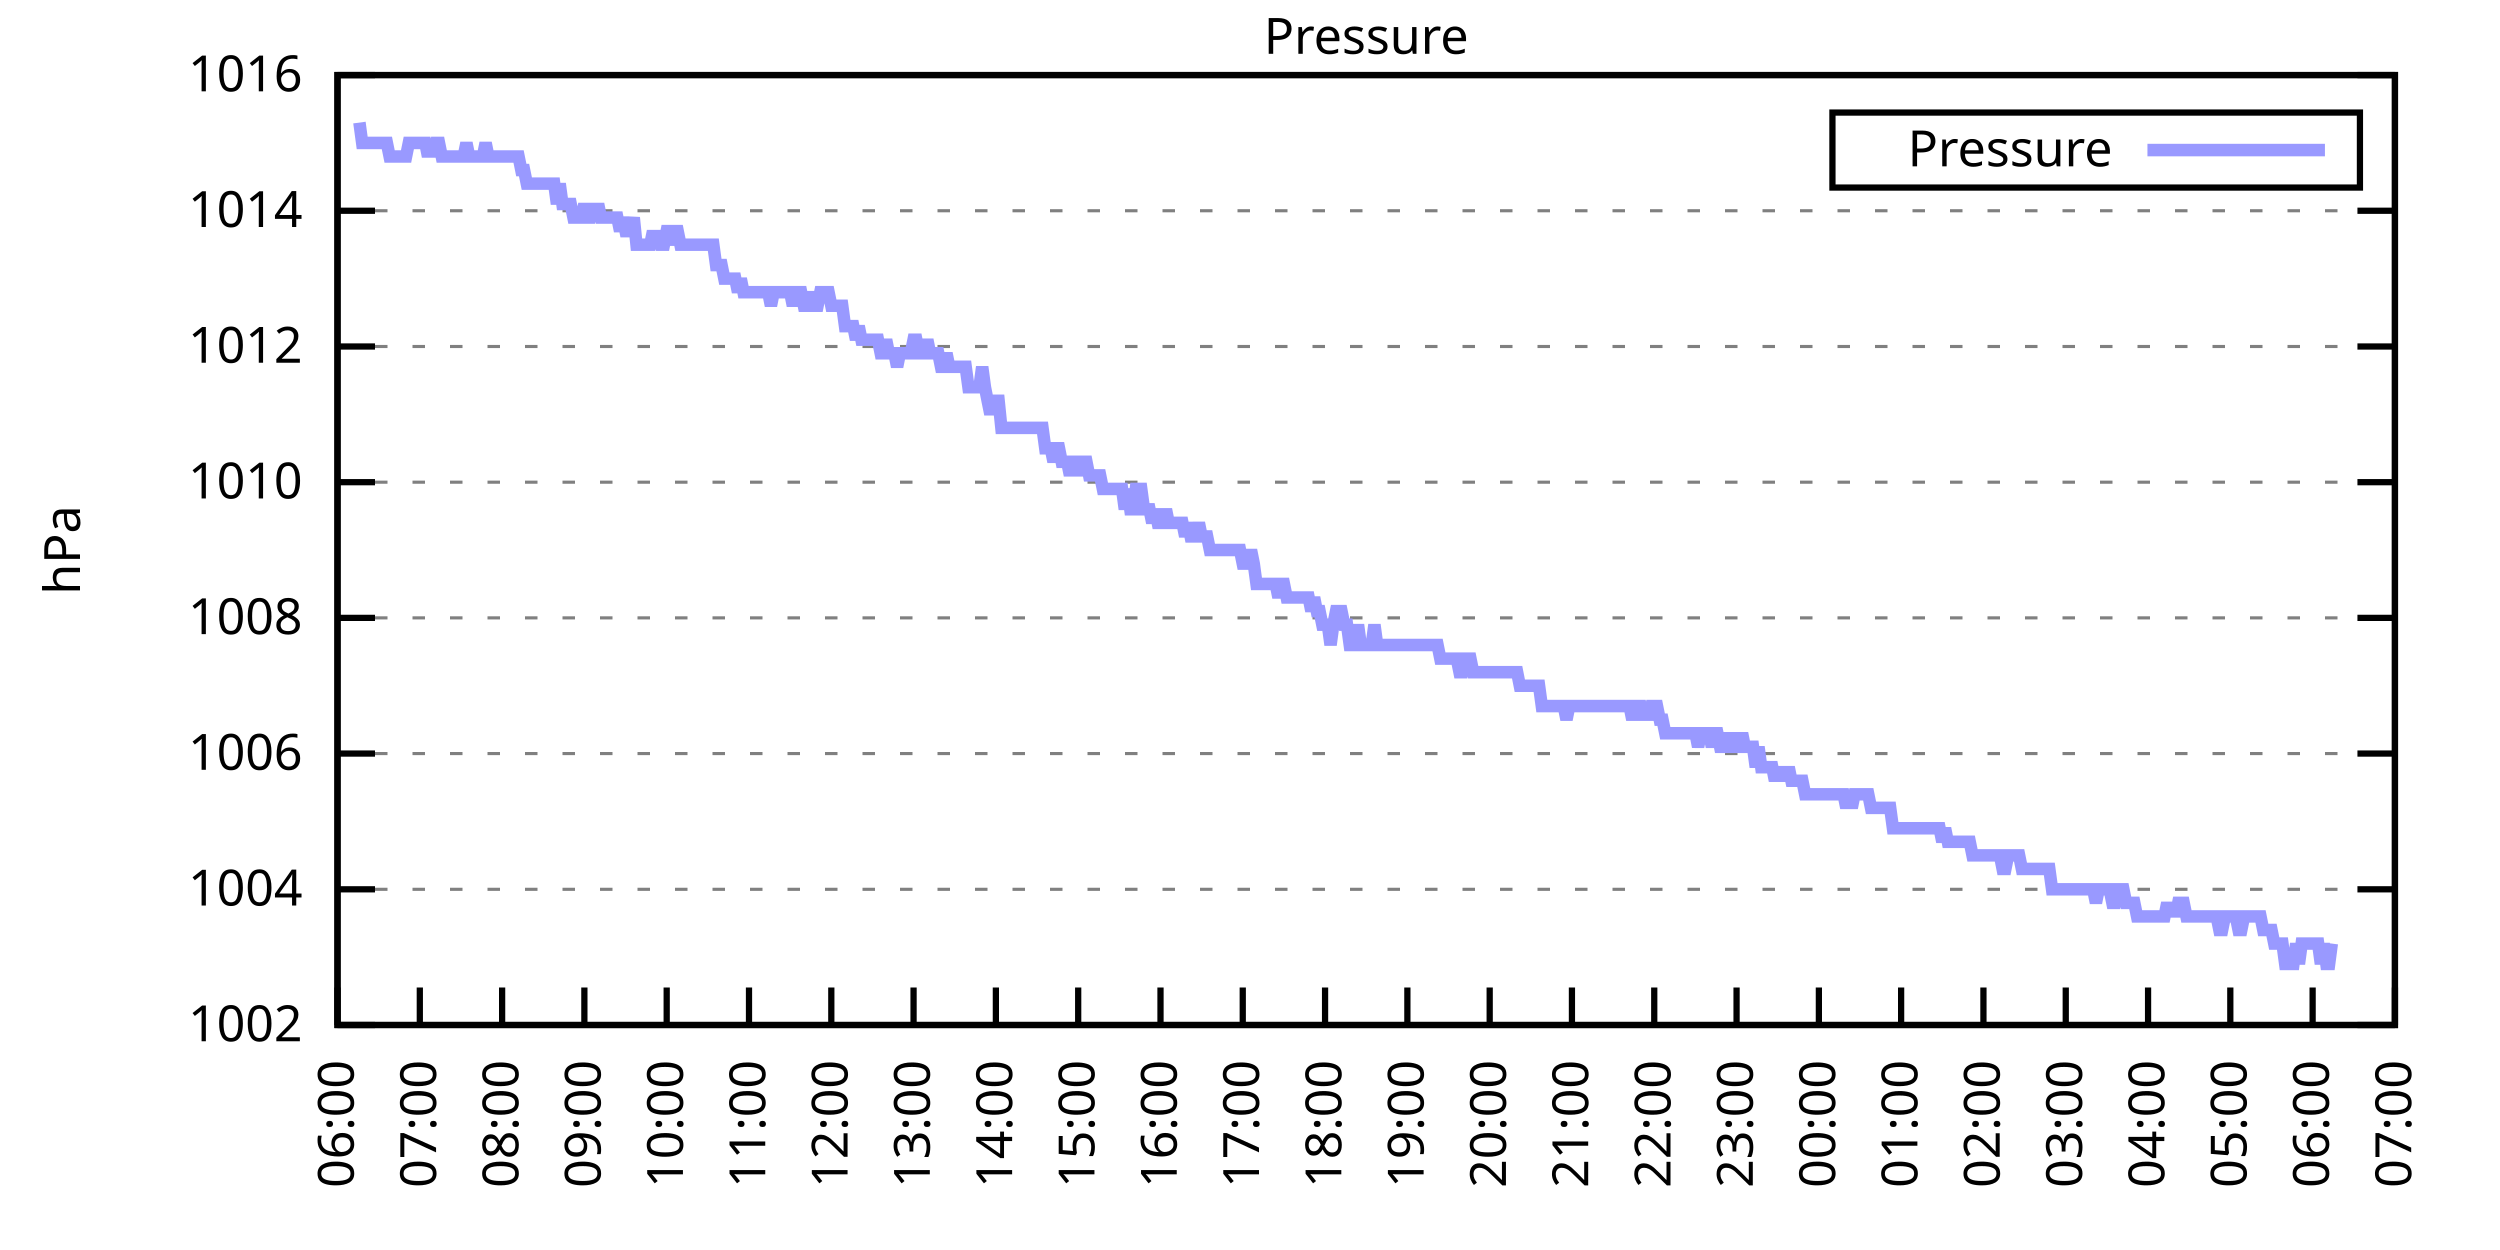
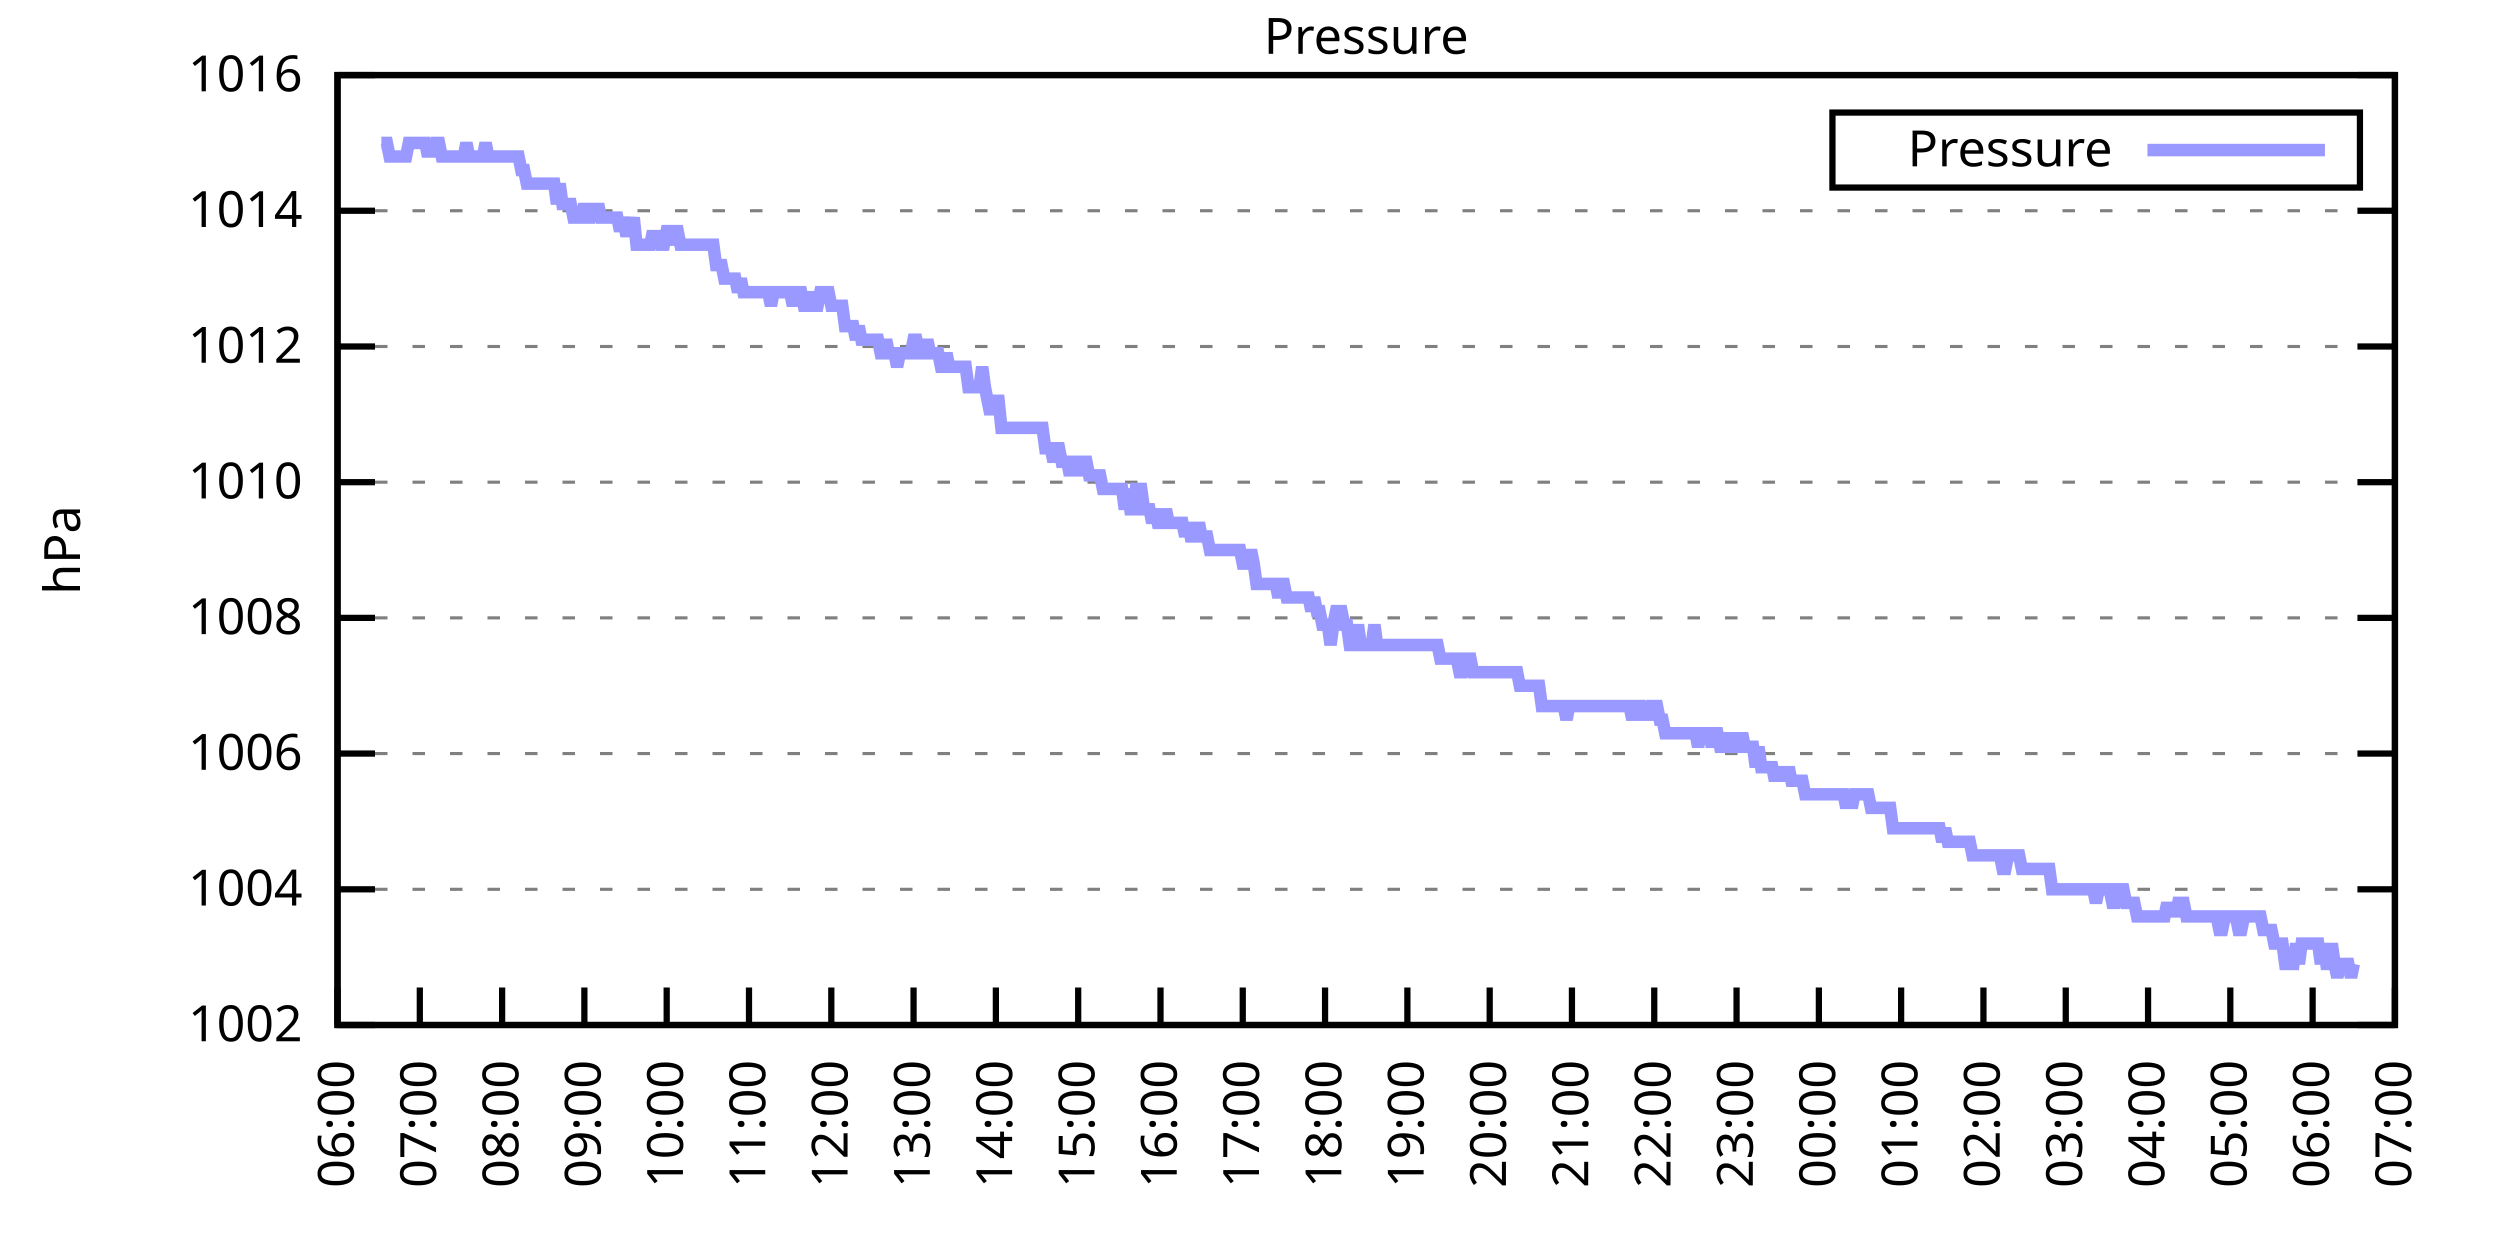
<svg xmlns="http://www.w3.org/2000/svg" xmlns:xlink="http://www.w3.org/1999/xlink" width="400" height="200" viewBox="0 0 400 200">
  <g id="gnuplot_canvas">
    <rect x="0" y="0" width="400" height="200" fill="none" />
    <defs>
      <circle id="gpDot" r="0.5" stroke-width="0.5" stroke="currentColor" />
      <path id="gpPt0" stroke-width="0.333" stroke="currentColor" d="M-1,0 h2 M0,-1 v2" />
      <path id="gpPt1" stroke-width="0.333" stroke="currentColor" d="M-1,-1 L1,1 M1,-1 L-1,1" />
      <path id="gpPt2" stroke-width="0.333" stroke="currentColor" d="M-1,0 L1,0 M0,-1 L0,1 M-1,-1 L1,1 M-1,1 L1,-1" />
      <rect id="gpPt3" stroke-width="0.333" stroke="currentColor" x="-1" y="-1" width="2" height="2" />
      <rect id="gpPt4" stroke-width="0.333" stroke="currentColor" fill="currentColor" x="-1" y="-1" width="2" height="2" />
      <circle id="gpPt5" stroke-width="0.333" stroke="currentColor" cx="0" cy="0" r="1" />
      <use xlink:href="#gpPt5" id="gpPt6" fill="currentColor" stroke="none" />
      <path id="gpPt7" stroke-width="0.333" stroke="currentColor" d="M0,-1.33 L-1.33,0.67 L1.33,0.67 z" />
      <use xlink:href="#gpPt7" id="gpPt8" fill="currentColor" stroke="none" />
      <use xlink:href="#gpPt7" id="gpPt9" stroke="currentColor" transform="rotate(180)" />
      <use xlink:href="#gpPt9" id="gpPt10" fill="currentColor" stroke="none" />
      <use xlink:href="#gpPt3" id="gpPt11" stroke="currentColor" transform="rotate(45)" />
      <use xlink:href="#gpPt11" id="gpPt12" fill="currentColor" stroke="none" />
      <path id="gpPt13" stroke-width="0.333" stroke="currentColor" d="M0,1.330 L1.265,0.411 L0.782,-1.067 L-0.782,-1.076 L-1.265,0.411 z" />
      <use xlink:href="#gpPt13" id="gpPt14" fill="currentColor" stroke="none" />
      <filter id="textbox" filterUnits="objectBoundingBox" x="0" y="0" height="1" width="1">
        <feFlood flood-color="white" flood-opacity="1" result="bgnd" />
        <feComposite in="SourceGraphic" in2="bgnd" operator="atop" />
      </filter>
      <filter id="greybox" filterUnits="objectBoundingBox" x="0" y="0" height="1" width="1">
        <feFlood flood-color="lightgrey" flood-opacity="1" result="grey" />
        <feComposite in="SourceGraphic" in2="grey" operator="atop" />
      </filter>
    </defs>
    <g fill="none" color="white" stroke="currentColor" stroke-width="1.00" stroke-linecap="butt" stroke-linejoin="miter">
</g>
    <g fill="none" color="black" stroke="currentColor" stroke-width="1.00" stroke-linecap="butt" stroke-linejoin="miter">
      <g stroke="none" shape-rendering="crispEdges">
        <polygon fill="rgb(255, 255, 255)" points="54.00,164.00 383.18,164.00 383.18,12.02 54.00,12.02 " />
      </g>
    </g>
    <g fill="none" color="black" stroke="currentColor" stroke-width="1.00" stroke-linecap="butt" stroke-linejoin="miter">
</g>
    <g fill="none" color="black" stroke="black" stroke-width="0.50" stroke-linecap="butt" stroke-linejoin="miter">
</g>
    <g fill="none" color="gray" stroke="currentColor" stroke-width="0.50" stroke-linecap="butt" stroke-linejoin="miter">
      <path stroke="gray" stroke-dasharray="2,4" class="gridline" d="M54.00,164.00 L383.19,164.00  " />
    </g>
    <g fill="none" color="gray" stroke="gray" stroke-width="1.00" stroke-linecap="butt" stroke-linejoin="miter">
</g>
    <g fill="none" color="black" stroke="currentColor" stroke-width="1.00" stroke-linecap="butt" stroke-linejoin="miter">
      <path stroke="black" d="M54.00,164.00 L60.00,164.00 M383.19,164.00 L377.19,164.00  " />
      <g transform="translate(48.40,166.60)" stroke="none" fill="black" font-family="Sans" font-size="8.00" text-anchor="end">
        <text>
          <tspan font-family="Sans"> 1002</tspan>
        </text>
      </g>
    </g>
    <g fill="none" color="black" stroke="currentColor" stroke-width="1.00" stroke-linecap="butt" stroke-linejoin="miter">
</g>
    <g fill="none" color="black" stroke="black" stroke-width="0.50" stroke-linecap="butt" stroke-linejoin="miter">
</g>
    <g fill="none" color="gray" stroke="currentColor" stroke-width="0.50" stroke-linecap="butt" stroke-linejoin="miter">
      <path stroke="gray" stroke-dasharray="2,4" class="gridline" d="M54.00,142.29 L383.19,142.29  " />
    </g>
    <g fill="none" color="gray" stroke="gray" stroke-width="1.00" stroke-linecap="butt" stroke-linejoin="miter">
</g>
    <g fill="none" color="black" stroke="currentColor" stroke-width="1.00" stroke-linecap="butt" stroke-linejoin="miter">
      <path stroke="black" d="M54.00,142.29 L60.00,142.29 M383.19,142.29 L377.19,142.29  " />
      <g transform="translate(48.40,144.89)" stroke="none" fill="black" font-family="Sans" font-size="8.00" text-anchor="end">
        <text>
          <tspan font-family="Sans"> 1004</tspan>
        </text>
      </g>
    </g>
    <g fill="none" color="black" stroke="currentColor" stroke-width="1.00" stroke-linecap="butt" stroke-linejoin="miter">
</g>
    <g fill="none" color="black" stroke="black" stroke-width="0.50" stroke-linecap="butt" stroke-linejoin="miter">
</g>
    <g fill="none" color="gray" stroke="currentColor" stroke-width="0.50" stroke-linecap="butt" stroke-linejoin="miter">
      <path stroke="gray" stroke-dasharray="2,4" class="gridline" d="M54.00,120.57 L383.19,120.57  " />
    </g>
    <g fill="none" color="gray" stroke="gray" stroke-width="1.00" stroke-linecap="butt" stroke-linejoin="miter">
</g>
    <g fill="none" color="black" stroke="currentColor" stroke-width="1.00" stroke-linecap="butt" stroke-linejoin="miter">
      <path stroke="black" d="M54.00,120.57 L60.00,120.57 M383.19,120.57 L377.19,120.57  " />
      <g transform="translate(48.40,123.17)" stroke="none" fill="black" font-family="Sans" font-size="8.00" text-anchor="end">
        <text>
          <tspan font-family="Sans"> 1006</tspan>
        </text>
      </g>
    </g>
    <g fill="none" color="black" stroke="currentColor" stroke-width="1.00" stroke-linecap="butt" stroke-linejoin="miter">
</g>
    <g fill="none" color="black" stroke="black" stroke-width="0.50" stroke-linecap="butt" stroke-linejoin="miter">
</g>
    <g fill="none" color="gray" stroke="currentColor" stroke-width="0.50" stroke-linecap="butt" stroke-linejoin="miter">
      <path stroke="gray" stroke-dasharray="2,4" class="gridline" d="M54.00,98.86 L383.19,98.86  " />
    </g>
    <g fill="none" color="gray" stroke="gray" stroke-width="1.00" stroke-linecap="butt" stroke-linejoin="miter">
</g>
    <g fill="none" color="black" stroke="currentColor" stroke-width="1.00" stroke-linecap="butt" stroke-linejoin="miter">
      <path stroke="black" d="M54.00,98.86 L60.00,98.86 M383.19,98.86 L377.19,98.86  " />
      <g transform="translate(48.40,101.46)" stroke="none" fill="black" font-family="Sans" font-size="8.00" text-anchor="end">
        <text>
          <tspan font-family="Sans"> 1008</tspan>
        </text>
      </g>
    </g>
    <g fill="none" color="black" stroke="currentColor" stroke-width="1.00" stroke-linecap="butt" stroke-linejoin="miter">
</g>
    <g fill="none" color="black" stroke="black" stroke-width="0.50" stroke-linecap="butt" stroke-linejoin="miter">
</g>
    <g fill="none" color="gray" stroke="currentColor" stroke-width="0.50" stroke-linecap="butt" stroke-linejoin="miter">
      <path stroke="gray" stroke-dasharray="2,4" class="gridline" d="M54.00,77.15 L383.19,77.15  " />
    </g>
    <g fill="none" color="gray" stroke="gray" stroke-width="1.00" stroke-linecap="butt" stroke-linejoin="miter">
</g>
    <g fill="none" color="black" stroke="currentColor" stroke-width="1.00" stroke-linecap="butt" stroke-linejoin="miter">
      <path stroke="black" d="M54.00,77.15 L60.00,77.15 M383.19,77.15 L377.19,77.15  " />
      <g transform="translate(48.40,79.75)" stroke="none" fill="black" font-family="Sans" font-size="8.00" text-anchor="end">
        <text>
          <tspan font-family="Sans"> 1010</tspan>
        </text>
      </g>
    </g>
    <g fill="none" color="black" stroke="currentColor" stroke-width="1.00" stroke-linecap="butt" stroke-linejoin="miter">
</g>
    <g fill="none" color="black" stroke="black" stroke-width="0.50" stroke-linecap="butt" stroke-linejoin="miter">
</g>
    <g fill="none" color="gray" stroke="currentColor" stroke-width="0.50" stroke-linecap="butt" stroke-linejoin="miter">
      <path stroke="gray" stroke-dasharray="2,4" class="gridline" d="M54.00,55.44 L383.19,55.44  " />
    </g>
    <g fill="none" color="gray" stroke="gray" stroke-width="1.00" stroke-linecap="butt" stroke-linejoin="miter">
</g>
    <g fill="none" color="black" stroke="currentColor" stroke-width="1.00" stroke-linecap="butt" stroke-linejoin="miter">
      <path stroke="black" d="M54.00,55.44 L60.00,55.44 M383.19,55.44 L377.19,55.44  " />
      <g transform="translate(48.40,58.04)" stroke="none" fill="black" font-family="Sans" font-size="8.00" text-anchor="end">
        <text>
          <tspan font-family="Sans"> 1012</tspan>
        </text>
      </g>
    </g>
    <g fill="none" color="black" stroke="currentColor" stroke-width="1.00" stroke-linecap="butt" stroke-linejoin="miter">
</g>
    <g fill="none" color="black" stroke="black" stroke-width="0.50" stroke-linecap="butt" stroke-linejoin="miter">
</g>
    <g fill="none" color="gray" stroke="currentColor" stroke-width="0.50" stroke-linecap="butt" stroke-linejoin="miter">
      <path stroke="gray" stroke-dasharray="2,4" class="gridline" d="M54.00,33.72 L383.19,33.72  " />
    </g>
    <g fill="none" color="gray" stroke="gray" stroke-width="1.00" stroke-linecap="butt" stroke-linejoin="miter">
</g>
    <g fill="none" color="black" stroke="currentColor" stroke-width="1.00" stroke-linecap="butt" stroke-linejoin="miter">
      <path stroke="black" d="M54.00,33.72 L60.00,33.72 M383.19,33.72 L377.19,33.72  " />
      <g transform="translate(48.40,36.32)" stroke="none" fill="black" font-family="Sans" font-size="8.00" text-anchor="end">
        <text>
          <tspan font-family="Sans"> 1014</tspan>
        </text>
      </g>
    </g>
    <g fill="none" color="black" stroke="currentColor" stroke-width="1.00" stroke-linecap="butt" stroke-linejoin="miter">
</g>
    <g fill="none" color="black" stroke="black" stroke-width="0.50" stroke-linecap="butt" stroke-linejoin="miter">
</g>
    <g fill="none" color="gray" stroke="currentColor" stroke-width="0.50" stroke-linecap="butt" stroke-linejoin="miter">
      <path stroke="gray" stroke-dasharray="2,4" class="gridline" d="M54.00,12.01 L383.19,12.01  " />
    </g>
    <g fill="none" color="gray" stroke="gray" stroke-width="1.00" stroke-linecap="butt" stroke-linejoin="miter">
</g>
    <g fill="none" color="black" stroke="currentColor" stroke-width="1.00" stroke-linecap="butt" stroke-linejoin="miter">
      <path stroke="black" d="M54.00,12.01 L60.00,12.01 M383.19,12.01 L377.19,12.01  " />
      <g transform="translate(48.40,14.61)" stroke="none" fill="black" font-family="Sans" font-size="8.00" text-anchor="end">
        <text>
          <tspan font-family="Sans"> 1016</tspan>
        </text>
      </g>
    </g>
    <g fill="none" color="black" stroke="currentColor" stroke-width="1.00" stroke-linecap="butt" stroke-linejoin="miter">
      <path stroke="black" d="M54.00,164.00 L54.00,158.00  " />
      <g transform="translate(56.60,169.60) rotate(270.00)" stroke="none" fill="black" font-family="Sans" font-size="8.00" text-anchor="end">
        <text>
          <tspan font-family="Sans">06:00</tspan>
        </text>
      </g>
    </g>
    <g fill="none" color="black" stroke="currentColor" stroke-width="1.00" stroke-linecap="butt" stroke-linejoin="miter">
      <path stroke="black" d="M67.17,164.00 L67.17,158.00  " />
      <g transform="translate(69.77,169.60) rotate(270.00)" stroke="none" fill="black" font-family="Sans" font-size="8.00" text-anchor="end">
        <text>
          <tspan font-family="Sans">07:00</tspan>
        </text>
      </g>
    </g>
    <g fill="none" color="black" stroke="currentColor" stroke-width="1.00" stroke-linecap="butt" stroke-linejoin="miter">
      <path stroke="black" d="M80.34,164.00 L80.34,158.00  " />
      <g transform="translate(82.94,169.60) rotate(270.00)" stroke="none" fill="black" font-family="Sans" font-size="8.00" text-anchor="end">
        <text>
          <tspan font-family="Sans">08:00</tspan>
        </text>
      </g>
    </g>
    <g fill="none" color="black" stroke="currentColor" stroke-width="1.00" stroke-linecap="butt" stroke-linejoin="miter">
      <path stroke="black" d="M93.50,164.00 L93.50,158.00  " />
      <g transform="translate(96.10,169.60) rotate(270.00)" stroke="none" fill="black" font-family="Sans" font-size="8.00" text-anchor="end">
        <text>
          <tspan font-family="Sans">09:00</tspan>
        </text>
      </g>
    </g>
    <g fill="none" color="black" stroke="currentColor" stroke-width="1.00" stroke-linecap="butt" stroke-linejoin="miter">
      <path stroke="black" d="M106.67,164.00 L106.67,158.00  " />
      <g transform="translate(109.27,169.60) rotate(270.00)" stroke="none" fill="black" font-family="Sans" font-size="8.00" text-anchor="end">
        <text>
          <tspan font-family="Sans">10:00</tspan>
        </text>
      </g>
    </g>
    <g fill="none" color="black" stroke="currentColor" stroke-width="1.00" stroke-linecap="butt" stroke-linejoin="miter">
      <path stroke="black" d="M119.84,164.00 L119.84,158.00  " />
      <g transform="translate(122.44,169.60) rotate(270.00)" stroke="none" fill="black" font-family="Sans" font-size="8.00" text-anchor="end">
        <text>
          <tspan font-family="Sans">11:00</tspan>
        </text>
      </g>
    </g>
    <g fill="none" color="black" stroke="currentColor" stroke-width="1.00" stroke-linecap="butt" stroke-linejoin="miter">
      <path stroke="black" d="M133.01,164.00 L133.01,158.00  " />
      <g transform="translate(135.61,169.60) rotate(270.00)" stroke="none" fill="black" font-family="Sans" font-size="8.00" text-anchor="end">
        <text>
          <tspan font-family="Sans">12:00</tspan>
        </text>
      </g>
    </g>
    <g fill="none" color="black" stroke="currentColor" stroke-width="1.00" stroke-linecap="butt" stroke-linejoin="miter">
      <path stroke="black" d="M146.17,164.00 L146.17,158.00  " />
      <g transform="translate(148.77,169.60) rotate(270.00)" stroke="none" fill="black" font-family="Sans" font-size="8.00" text-anchor="end">
        <text>
          <tspan font-family="Sans">13:00</tspan>
        </text>
      </g>
    </g>
    <g fill="none" color="black" stroke="currentColor" stroke-width="1.00" stroke-linecap="butt" stroke-linejoin="miter">
      <path stroke="black" d="M159.34,164.00 L159.34,158.00  " />
      <g transform="translate(161.94,169.60) rotate(270.00)" stroke="none" fill="black" font-family="Sans" font-size="8.00" text-anchor="end">
        <text>
          <tspan font-family="Sans">14:00</tspan>
        </text>
      </g>
    </g>
    <g fill="none" color="black" stroke="currentColor" stroke-width="1.00" stroke-linecap="butt" stroke-linejoin="miter">
      <path stroke="black" d="M172.51,164.00 L172.51,158.00  " />
      <g transform="translate(175.11,169.60) rotate(270.00)" stroke="none" fill="black" font-family="Sans" font-size="8.00" text-anchor="end">
        <text>
          <tspan font-family="Sans">15:00</tspan>
        </text>
      </g>
    </g>
    <g fill="none" color="black" stroke="currentColor" stroke-width="1.00" stroke-linecap="butt" stroke-linejoin="miter">
      <path stroke="black" d="M185.68,164.00 L185.68,158.00  " />
      <g transform="translate(188.28,169.60) rotate(270.00)" stroke="none" fill="black" font-family="Sans" font-size="8.00" text-anchor="end">
        <text>
          <tspan font-family="Sans">16:00</tspan>
        </text>
      </g>
    </g>
    <g fill="none" color="black" stroke="currentColor" stroke-width="1.00" stroke-linecap="butt" stroke-linejoin="miter">
      <path stroke="black" d="M198.84,164.00 L198.84,158.00  " />
      <g transform="translate(201.44,169.60) rotate(270.00)" stroke="none" fill="black" font-family="Sans" font-size="8.00" text-anchor="end">
        <text>
          <tspan font-family="Sans">17:00</tspan>
        </text>
      </g>
    </g>
    <g fill="none" color="black" stroke="currentColor" stroke-width="1.00" stroke-linecap="butt" stroke-linejoin="miter">
      <path stroke="black" d="M212.01,164.00 L212.01,158.00  " />
      <g transform="translate(214.61,169.60) rotate(270.00)" stroke="none" fill="black" font-family="Sans" font-size="8.00" text-anchor="end">
        <text>
          <tspan font-family="Sans">18:00</tspan>
        </text>
      </g>
    </g>
    <g fill="none" color="black" stroke="currentColor" stroke-width="1.00" stroke-linecap="butt" stroke-linejoin="miter">
      <path stroke="black" d="M225.18,164.00 L225.18,158.00  " />
      <g transform="translate(227.78,169.60) rotate(270.00)" stroke="none" fill="black" font-family="Sans" font-size="8.00" text-anchor="end">
        <text>
          <tspan font-family="Sans">19:00</tspan>
        </text>
      </g>
    </g>
    <g fill="none" color="black" stroke="currentColor" stroke-width="1.00" stroke-linecap="butt" stroke-linejoin="miter">
      <path stroke="black" d="M238.35,164.00 L238.35,158.00  " />
      <g transform="translate(240.95,169.60) rotate(270.00)" stroke="none" fill="black" font-family="Sans" font-size="8.00" text-anchor="end">
        <text>
          <tspan font-family="Sans">20:00</tspan>
        </text>
      </g>
    </g>
    <g fill="none" color="black" stroke="currentColor" stroke-width="1.00" stroke-linecap="butt" stroke-linejoin="miter">
      <path stroke="black" d="M251.51,164.00 L251.51,158.00  " />
      <g transform="translate(254.11,169.60) rotate(270.00)" stroke="none" fill="black" font-family="Sans" font-size="8.00" text-anchor="end">
        <text>
          <tspan font-family="Sans">21:00</tspan>
        </text>
      </g>
    </g>
    <g fill="none" color="black" stroke="currentColor" stroke-width="1.00" stroke-linecap="butt" stroke-linejoin="miter">
      <path stroke="black" d="M264.68,164.00 L264.68,158.00  " />
      <g transform="translate(267.28,169.60) rotate(270.00)" stroke="none" fill="black" font-family="Sans" font-size="8.00" text-anchor="end">
        <text>
          <tspan font-family="Sans">22:00</tspan>
        </text>
      </g>
    </g>
    <g fill="none" color="black" stroke="currentColor" stroke-width="1.00" stroke-linecap="butt" stroke-linejoin="miter">
      <path stroke="black" d="M277.85,164.00 L277.85,158.00  " />
      <g transform="translate(280.45,169.60) rotate(270.00)" stroke="none" fill="black" font-family="Sans" font-size="8.00" text-anchor="end">
        <text>
          <tspan font-family="Sans">23:00</tspan>
        </text>
      </g>
    </g>
    <g fill="none" color="black" stroke="currentColor" stroke-width="1.00" stroke-linecap="butt" stroke-linejoin="miter">
      <path stroke="black" d="M291.02,164.00 L291.02,158.00  " />
      <g transform="translate(293.62,169.60) rotate(270.00)" stroke="none" fill="black" font-family="Sans" font-size="8.00" text-anchor="end">
        <text>
          <tspan font-family="Sans">00:00</tspan>
        </text>
      </g>
    </g>
    <g fill="none" color="black" stroke="currentColor" stroke-width="1.00" stroke-linecap="butt" stroke-linejoin="miter">
      <path stroke="black" d="M304.18,164.00 L304.18,158.00  " />
      <g transform="translate(306.78,169.60) rotate(270.00)" stroke="none" fill="black" font-family="Sans" font-size="8.00" text-anchor="end">
        <text>
          <tspan font-family="Sans">01:00</tspan>
        </text>
      </g>
    </g>
    <g fill="none" color="black" stroke="currentColor" stroke-width="1.00" stroke-linecap="butt" stroke-linejoin="miter">
      <path stroke="black" d="M317.35,164.00 L317.35,158.00  " />
      <g transform="translate(319.95,169.60) rotate(270.00)" stroke="none" fill="black" font-family="Sans" font-size="8.00" text-anchor="end">
        <text>
          <tspan font-family="Sans">02:00</tspan>
        </text>
      </g>
    </g>
    <g fill="none" color="black" stroke="currentColor" stroke-width="1.00" stroke-linecap="butt" stroke-linejoin="miter">
      <path stroke="black" d="M330.52,164.00 L330.52,158.00  " />
      <g transform="translate(333.12,169.60) rotate(270.00)" stroke="none" fill="black" font-family="Sans" font-size="8.00" text-anchor="end">
        <text>
          <tspan font-family="Sans">03:00</tspan>
        </text>
      </g>
    </g>
    <g fill="none" color="black" stroke="currentColor" stroke-width="1.00" stroke-linecap="butt" stroke-linejoin="miter">
      <path stroke="black" d="M343.69,164.00 L343.69,158.00  " />
      <g transform="translate(346.29,169.60) rotate(270.00)" stroke="none" fill="black" font-family="Sans" font-size="8.00" text-anchor="end">
        <text>
          <tspan font-family="Sans">04:00</tspan>
        </text>
      </g>
    </g>
    <g fill="none" color="black" stroke="currentColor" stroke-width="1.00" stroke-linecap="butt" stroke-linejoin="miter">
      <path stroke="black" d="M356.85,164.00 L356.85,158.00  " />
      <g transform="translate(359.45,169.60) rotate(270.00)" stroke="none" fill="black" font-family="Sans" font-size="8.00" text-anchor="end">
        <text>
          <tspan font-family="Sans">05:00</tspan>
        </text>
      </g>
    </g>
    <g fill="none" color="black" stroke="currentColor" stroke-width="1.00" stroke-linecap="butt" stroke-linejoin="miter">
      <path stroke="black" d="M370.02,164.00 L370.02,158.00  " />
      <g transform="translate(372.62,169.60) rotate(270.00)" stroke="none" fill="black" font-family="Sans" font-size="8.00" text-anchor="end">
        <text>
          <tspan font-family="Sans">06:00</tspan>
        </text>
      </g>
    </g>
    <g fill="none" color="black" stroke="currentColor" stroke-width="1.00" stroke-linecap="butt" stroke-linejoin="miter">
      <path stroke="black" d="M383.19,164.00 L383.19,158.00  " />
      <g transform="translate(385.79,169.60) rotate(270.00)" stroke="none" fill="black" font-family="Sans" font-size="8.00" text-anchor="end">
        <text>
          <tspan font-family="Sans">07:00</tspan>
        </text>
      </g>
    </g>
    <g fill="none" color="black" stroke="currentColor" stroke-width="1.00" stroke-linecap="butt" stroke-linejoin="miter">
</g>
    <g fill="none" color="black" stroke="currentColor" stroke-width="1.00" stroke-linecap="butt" stroke-linejoin="miter">
      <path stroke="black" d="M54.00,12.01 L54.00,164.00 L383.19,164.00 L383.19,12.01 L54.00,12.01 Z  " />
    </g>
    <g fill="none" color="black" stroke="currentColor" stroke-width="1.00" stroke-linecap="butt" stroke-linejoin="miter">
</g>
    <g fill="none" color="black" stroke="currentColor" stroke-width="1.00" stroke-linecap="butt" stroke-linejoin="miter">
      <path stroke="black" d="M293.19,30.01 L293.19,18.01 L377.59,18.01 L377.59,30.01 L293.19,30.01 Z  " />
    </g>
    <g id="Pressure_plot_1">
      <g fill="none" color="white" stroke="black" stroke-width="2.00" stroke-linecap="butt" stroke-linejoin="miter">
</g>
      <g fill="none" color="black" stroke="currentColor" stroke-width="2.00" stroke-linecap="butt" stroke-linejoin="miter">
        <g transform="translate(337.99,26.61)" stroke="none" fill="black" font-family="Sans" font-size="8.00" text-anchor="end">
          <text>
            <tspan font-family="Sans">Pressure</tspan>
          </text>
        </g>
      </g>
      <g fill="none" color="black" stroke="currentColor" stroke-width="2.00" stroke-linecap="butt" stroke-linejoin="miter">
-         <path stroke="rgb(153, 153, 255)" d="M343.59,24.01 L371.99,24.01 M57.51,19.61 L57.95,22.87 L58.39,22.87 L58.83,22.87 L59.27,22.87 L59.71,22.87   L60.14,22.87 L60.58,22.87 L61.02,22.87 L61.46,22.87 L61.90,22.87 L62.34,25.04 L62.78,25.04 L63.22,25.04   L63.66,25.04 L64.10,25.04 L64.53,25.04 L64.97,25.04 L65.41,22.87 L65.85,22.87 L66.29,22.87 L66.73,22.87   L67.17,22.87 L67.61,22.87 L68.05,22.87 L68.48,25.04 L68.92,22.87 L69.36,25.04 L69.80,22.87 L70.24,22.87   L70.68,25.04 L71.12,25.04 L71.56,25.04 L72.00,25.04 L72.43,25.04 L72.87,25.04 L73.31,25.04 L73.75,25.04   L74.19,25.04 L74.63,22.87 L75.07,25.04 L75.51,25.04 L75.95,25.04 L76.38,25.04 L76.82,25.04 L77.26,25.04   L77.70,22.87 L78.14,25.04 L78.58,25.04 L79.02,25.04 L79.46,25.04 L79.90,25.04 L80.34,25.04 L80.77,25.04   L81.21,25.04 L81.65,25.04 L82.09,25.04 L82.53,25.04 L82.97,25.04 L83.41,27.21 L83.85,27.21 L84.29,29.38   L84.72,29.38 L85.16,29.38 L85.60,29.38 L86.04,29.38 L86.48,29.38 L86.92,29.38 L87.36,29.38 L87.80,29.38   L88.24,29.38 L88.67,29.38 L89.11,32.64 L89.55,29.38 L89.99,32.64 L90.43,32.64 L90.87,32.64 L91.31,32.64   L91.75,34.81 L92.19,34.81 L92.62,34.81 L93.06,34.81 L93.50,32.64 L93.94,34.81 L94.38,34.81 L94.82,32.64   L95.26,34.81 L95.70,32.64 L96.14,34.81 L96.58,34.81 L97.01,34.81 L97.45,34.81 L97.89,34.81 L98.33,34.81   L98.77,34.81 L99.21,36.98 L99.65,34.81 L100.09,36.98 L100.53,36.98 L100.96,36.98 L101.40,34.81 L101.84,39.15   L102.28,39.15 L102.72,39.15 L103.16,39.15 L103.60,39.15 L104.04,39.15 L104.48,36.98 L104.91,39.15 L105.35,36.98   L105.79,39.15 L106.23,39.15 L106.67,36.98 L107.11,36.98 L107.55,39.15 L107.99,36.98 L108.43,36.98 L108.87,39.15   L109.30,39.15 L109.74,39.15 L110.18,39.15 L110.62,39.15 L111.06,39.15 L111.50,39.15 L111.94,39.15 L112.38,39.15   L112.82,39.15 L113.25,39.15 L113.69,39.15 L114.13,39.15 L114.57,42.41 L115.01,42.41 L115.45,42.41 L115.89,44.58   L116.33,44.58 L116.77,44.58 L117.20,44.58 L117.64,44.58 L118.08,46.75 L118.52,44.58 L118.96,46.75 L119.40,46.75   L119.84,46.75 L120.28,46.75 L120.72,46.75 L121.15,46.75 L121.59,46.75 L122.03,46.75 L122.47,46.75 L122.91,46.75   L123.35,48.92 L123.79,46.75 L124.23,46.75 L124.67,46.75 L125.11,46.75 L125.54,46.75 L125.98,46.75 L126.42,46.75   L126.86,48.92 L127.30,46.75 L127.74,46.75 L128.18,46.75 L128.62,48.92 L129.06,48.92 L129.49,48.92 L129.93,46.75   L130.37,48.92 L130.81,48.92 L131.25,46.75 L131.69,46.75 L132.13,46.75 L132.57,46.75 L133.01,48.92 L133.44,48.92   L133.88,48.92 L134.32,48.92 L134.76,48.92 L135.20,52.18 L135.64,52.18 L136.08,52.18 L136.52,52.18 L136.96,54.35   L137.39,52.18 L137.83,54.35 L138.27,54.35 L138.71,54.35 L139.15,54.35 L139.59,54.35 L140.03,54.35 L140.47,54.35   L140.91,56.52 L141.35,56.52 L141.78,54.35 L142.22,56.52 L142.66,56.52 L143.10,56.52 L143.54,58.69 L143.98,56.52   L144.42,56.52 L144.86,56.52 L145.30,56.52 L145.73,56.52 L146.17,54.35 L146.61,54.35 L147.05,56.52 L147.49,56.52   L147.93,56.52 L148.37,54.35 L148.81,56.52 L149.25,56.52 L149.68,56.52 L150.12,56.52 L150.56,58.69 L151.00,58.69   L151.44,56.52 L151.88,58.69 L152.32,58.69 L152.76,58.69 L153.20,58.69 L153.63,58.69 L154.07,58.69 L154.51,58.69   L154.95,61.95 L155.39,61.95 L155.83,61.95 L156.27,61.95 L156.71,61.95 L157.15,58.69 L157.59,61.95 L158.02,64.12   L158.46,66.29 L158.90,64.12 L159.34,64.12 L159.78,64.12 L160.22,68.46 L160.66,68.46 L161.10,68.46 L161.54,68.46   L161.97,68.46 L162.41,68.46 L162.85,68.46 L163.29,68.46 L163.73,68.46 L164.17,68.46 L164.61,68.46 L165.05,68.46   L165.49,68.46 L165.92,68.46 L166.36,68.46 L166.80,68.46 L167.24,71.72 L167.68,71.72 L168.12,71.72 L168.56,73.89   L169.00,71.72 L169.44,71.72 L169.87,73.89 L170.31,73.89 L170.75,73.89 L171.19,76.06 L171.63,73.89 L172.07,73.89   L172.51,73.89 L172.95,76.06 L173.39,73.89 L173.83,73.89 L174.26,76.06 L174.70,76.06 L175.14,76.06 L175.58,76.06   L176.02,76.06 L176.46,78.23 L176.90,78.23 L177.34,78.23 L177.78,78.23 L178.21,78.23 L178.65,78.23 L179.09,78.23   L179.53,78.23 L179.97,81.49 L180.41,78.23 L180.85,81.49 L181.29,81.49 L181.73,78.23 L182.16,78.23 L182.60,78.23   L183.04,81.49 L183.48,81.49 L183.92,81.49 L184.36,83.66 L184.80,81.49 L185.24,83.66 L185.68,83.66 L186.11,83.66   L186.55,81.49 L186.99,83.66 L187.43,83.66 L187.87,83.66 L188.31,83.66 L188.75,83.66 L189.19,83.66 L189.63,85.83   L190.07,83.66 L190.50,85.83 L190.94,85.83 L191.38,85.83 L191.82,83.66 L192.26,85.83 L192.70,85.83 L193.14,85.83   L193.58,88.00 L194.02,88.00 L194.45,88.00 L194.89,88.00 L195.33,88.00 L195.77,88.00 L196.21,88.00 L196.65,88.00   L197.09,88.00 L197.53,88.00 L197.97,88.00 L198.40,88.00 L198.84,90.18 L199.28,90.18 L199.72,90.18 L200.16,88.00   L200.60,90.18 L201.04,93.43 L201.48,93.43 L201.92,93.43 L202.35,93.43 L202.79,93.43 L203.23,93.43 L203.67,93.43   L204.11,93.43 L204.55,95.60 L204.99,93.43 L205.43,93.43 L205.87,95.60 L206.31,95.60 L206.74,95.60 L207.18,95.60   L207.62,95.60 L208.06,95.60 L208.50,95.60 L208.94,95.60 L209.38,95.60 L209.82,97.78 L210.26,95.60 L210.69,97.78   L211.13,97.78 L211.57,99.95 L212.01,99.95 L212.45,99.95 L212.89,103.20 L213.33,99.95 L213.77,97.78 L214.21,97.78   L214.64,97.78 L215.08,99.95 L215.52,99.95 L215.96,103.20 L216.40,103.20 L216.84,103.20 L217.28,99.95 L217.72,103.20   L218.16,103.20 L218.60,103.20 L219.03,103.20 L219.47,103.20 L219.91,99.95 L220.35,103.20 L220.79,103.20 L221.23,103.20   L221.67,103.20 L222.11,103.20 L222.55,103.20 L222.98,103.20 L223.42,103.20 L223.86,103.20 L224.30,103.20 L224.74,103.20   L225.18,103.20 L225.62,103.20 L226.06,103.20 L226.50,103.20 L226.93,103.20 L227.37,103.20 L227.81,103.20 L228.25,103.20   L228.69,103.20 L229.13,103.20 L229.57,103.20 L230.01,103.20 L230.45,105.38 L230.88,105.38 L231.32,105.38 L231.76,105.38   L232.20,105.38 L232.64,105.38 L233.08,105.38 L233.52,107.55 L233.96,107.55 L234.40,105.38 L234.84,105.38 L235.27,105.38   L235.71,107.55 L236.15,107.55 L236.59,107.55 L236.81,107.55 L237.47,107.55 L237.91,107.55 L238.35,107.55 L238.79,107.55   L239.22,107.55 L239.66,107.55 L240.10,107.55 L240.54,107.55 L240.98,107.55 L241.42,107.55 L241.86,107.55 L242.30,107.55   L242.74,107.55 L243.17,109.72 L243.61,109.72 L244.05,109.72 L244.49,109.72 L244.93,109.72 L245.37,109.72 L245.81,109.72   L246.25,109.72 L246.69,112.97 L247.12,112.97 L247.56,112.97 L248.00,112.97 L248.44,112.97 L248.88,112.97 L249.32,112.97   L249.76,112.97 L250.20,112.97 L250.64,115.15 L251.08,112.97 L251.51,112.97 L251.95,112.97 L252.39,112.97 L252.83,112.97   L253.27,112.97 L253.71,112.97 L254.15,112.97 L254.59,112.97 L255.03,112.97 L255.46,112.97 L255.90,112.97 L256.34,112.97   L256.78,112.97 L257.22,112.97 L257.66,112.97 L258.10,112.97 L258.54,112.97 L258.98,112.97 L259.41,112.97 L259.85,112.97   L260.29,112.97 L260.73,112.97 L261.17,115.15 L261.61,112.97 L262.05,112.97 L262.49,112.97 L262.93,115.15 L263.36,112.97   L263.80,115.15 L264.24,112.97 L264.68,112.97 L265.12,112.97 L265.56,115.15 L266.00,115.15 L266.44,117.32 L266.88,117.32   L267.32,117.32 L267.75,117.32 L268.19,117.32 L268.63,117.32 L269.07,117.32 L269.51,117.32 L269.95,117.32 L270.39,117.32   L270.83,117.32 L271.27,117.32 L271.70,119.49 L272.14,117.32 L272.58,117.32 L273.02,117.32 L273.46,117.32 L273.90,119.49   L274.34,117.32 L274.78,117.32 L275.22,119.49 L275.65,119.49 L276.09,117.32 L276.53,119.49 L276.97,119.49 L277.41,117.32   L277.85,119.49 L278.29,119.49 L278.73,117.32 L279.17,119.49 L279.60,119.49 L280.04,119.49 L280.48,119.49 L280.92,122.75   L281.36,119.49 L281.80,122.75 L282.24,122.75 L282.68,122.75 L283.12,122.75 L283.56,122.75 L283.99,124.92 L284.43,122.75   L284.87,124.92 L285.31,122.75 L285.75,124.92 L286.19,122.75 L286.63,124.92 L287.07,124.92 L287.51,124.92 L287.94,124.92   L288.38,124.92 L288.82,127.09 L289.26,127.09 L289.70,127.09 L290.14,127.09 L290.58,127.09 L291.02,127.09 L291.46,127.09   L291.89,127.09 L292.33,127.09 L292.77,127.09 L293.21,127.09 L293.65,127.09 L294.09,127.09 L294.53,127.09 L294.97,127.09   L295.41,129.26 L295.84,127.09 L296.28,129.26 L296.72,127.09 L297.16,127.09 L297.60,127.09 L298.04,127.09 L298.48,127.09   L298.92,127.09 L299.36,129.26 L299.80,129.26 L300.23,129.26 L300.67,129.26 L301.11,129.26 L301.55,129.26 L301.99,129.26   L302.43,129.26 L302.87,132.52 L303.31,132.52 L303.75,132.52 L304.18,132.52 L304.62,132.52 L305.06,132.52 L305.50,132.52   L305.94,132.52 L306.38,132.52 L306.82,132.52 L307.26,132.52 L307.70,132.52 L308.13,132.52 L308.57,132.52 L309.01,132.52   L309.45,132.52 L309.89,132.52 L310.33,132.52 L310.77,134.69 L311.21,132.52 L311.65,134.69 L312.08,134.69 L312.52,134.69   L312.96,134.69 L313.40,134.69 L313.84,134.69 L314.28,134.69 L314.72,134.69 L315.16,134.69 L315.60,136.86 L316.04,136.86   L316.47,136.86 L316.91,136.86 L317.35,136.86 L317.79,136.86 L318.23,136.86 L318.67,136.86 L319.11,136.86 L319.55,136.86   L319.99,136.86 L320.42,139.03 L320.86,139.03 L321.30,136.86 L321.74,136.86 L322.18,136.86 L322.62,136.86 L323.06,136.86   L323.50,139.03 L323.94,139.03 L324.37,139.03 L324.81,139.03 L325.25,139.03 L325.69,139.03 L326.13,139.03 L326.57,139.03   L327.01,139.03 L327.45,139.03 L327.89,139.03 L328.33,142.29 L328.76,142.29 L329.20,142.29 L329.64,142.29 L330.08,142.29   L330.52,142.29 L330.96,142.29 L331.40,142.29 L331.84,142.29 L332.28,142.29 L332.71,142.29 L333.15,142.29 L333.59,142.29   L334.03,142.29 L334.47,142.29 L334.91,142.29 L335.35,144.46 L335.79,142.29 L336.23,142.29 L336.66,142.29 L337.10,142.29   L337.54,142.29 L337.98,144.46 L338.42,144.46 L338.86,142.29 L339.30,142.29 L339.74,142.29 L340.18,144.46 L340.61,144.46   L341.05,144.46 L341.49,144.46 L341.93,146.63 L342.37,146.63 L342.81,146.63 L343.25,146.63 L343.69,146.63 L344.13,146.63   L344.57,146.63 L345.00,146.63 L345.44,146.63 L345.88,146.63 L346.32,146.63 L346.76,144.46 L347.20,146.63 L347.64,144.46   L348.08,146.63 L348.52,144.46 L348.95,144.46 L349.39,144.46 L349.83,146.63 L350.27,146.63 L350.71,146.63 L351.15,146.63   L351.59,146.63 L352.03,146.63 L352.47,146.63 L352.90,146.63 L353.34,146.63 L353.78,146.63 L354.22,146.63 L354.66,146.63   L355.10,148.80 L355.54,148.80 L355.98,146.63 L356.42,146.63 L356.85,146.63 L357.29,146.63 L357.73,146.63 L358.17,148.80   L358.61,148.80 L359.05,146.63 L359.49,146.63 L359.93,146.63 L360.37,146.63 L360.81,146.63 L361.24,146.63 L361.68,146.63   L362.12,148.80 L362.56,148.80 L363.00,148.80 L363.44,148.80 L363.88,150.97 L364.32,150.97 L364.76,150.97 L365.19,150.97   L365.63,154.23 L366.07,154.23 L366.51,154.23 L366.95,154.23 L367.39,150.97 L367.83,154.23 L368.27,150.97 L368.71,150.97   L369.14,150.97 L369.58,150.97 L370.02,150.97 L370.46,150.97 L370.90,150.97 L371.34,154.23 L371.78,150.97 L372.22,154.23   L372.66,154.23 L373.09,150.97  " />
+         <path stroke="rgb(153, 153, 255)" d="M343.59,24.01 L371.99,24.01 M61.02,22.87 L61.46,22.87 L61.90,22.87 L62.34,25.04 L62.78,25.04 L63.22,25.04   L63.66,25.04 L64.10,25.04 L64.53,25.04 L64.97,25.04 L65.41,22.87 L65.85,22.87 L66.29,22.87 L66.73,22.87   L67.17,22.87 L67.61,22.87 L68.05,22.87 L68.48,25.04 L68.92,22.87 L69.36,25.04 L69.80,22.87 L70.24,22.87   L70.68,25.04 L71.12,25.04 L71.56,25.04 L72.00,25.04 L72.43,25.04 L72.87,25.04 L73.31,25.04 L73.75,25.04   L74.19,25.04 L74.63,22.87 L75.07,25.04 L75.51,25.04 L75.95,25.04 L76.38,25.04 L76.82,25.04 L77.26,25.04   L77.70,22.87 L78.14,25.04 L78.58,25.04 L79.02,25.04 L79.46,25.04 L79.90,25.04 L80.34,25.04 L80.77,25.04   L81.21,25.04 L81.65,25.04 L82.09,25.04 L82.53,25.04 L82.97,25.04 L83.41,27.21 L83.85,27.21 L84.29,29.38   L84.72,29.38 L85.16,29.38 L85.60,29.38 L86.04,29.38 L86.48,29.38 L86.92,29.38 L87.36,29.38 L87.80,29.38   L88.24,29.38 L88.67,29.38 L89.11,32.64 L89.55,29.38 L89.99,32.64 L90.43,32.64 L90.87,32.64 L91.31,32.64   L91.75,34.81 L92.19,34.81 L92.62,34.81 L93.06,34.81 L93.50,32.64 L93.94,34.81 L94.38,34.81 L94.82,32.64   L95.26,34.81 L95.70,32.64 L96.14,34.81 L96.58,34.81 L97.01,34.81 L97.45,34.81 L97.89,34.81 L98.33,34.81   L98.77,34.81 L99.21,36.98 L99.65,34.81 L100.09,36.98 L100.53,36.98 L100.96,36.98 L101.40,34.81 L101.84,39.15   L102.28,39.15 L102.72,39.15 L103.16,39.15 L103.60,39.15 L104.04,39.15 L104.48,36.98 L104.91,39.15 L105.35,36.98   L105.79,39.15 L106.23,39.15 L106.67,36.98 L107.11,36.98 L107.55,39.15 L107.99,36.98 L108.43,36.98 L108.87,39.15   L109.30,39.15 L109.74,39.15 L110.18,39.15 L110.62,39.15 L111.06,39.15 L111.50,39.15 L111.94,39.15 L112.38,39.15   L112.82,39.15 L113.25,39.15 L113.69,39.15 L114.13,39.15 L114.57,42.41 L115.01,42.41 L115.45,42.41 L115.89,44.58   L116.33,44.58 L116.77,44.58 L117.20,44.58 L117.64,44.58 L118.08,46.75 L118.52,44.58 L118.96,46.75 L119.40,46.75   L119.84,46.75 L120.28,46.75 L120.72,46.75 L121.15,46.75 L121.59,46.75 L122.03,46.75 L122.47,46.75 L122.91,46.75   L123.35,48.92 L123.79,46.75 L124.23,46.75 L124.67,46.75 L125.11,46.75 L125.54,46.75 L125.98,46.75 L126.42,46.75   L126.86,48.92 L127.30,46.75 L127.74,46.75 L128.18,46.75 L128.62,48.92 L129.06,48.92 L129.49,48.92 L129.93,46.75   L130.37,48.92 L130.81,48.92 L131.25,46.75 L131.69,46.75 L132.13,46.75 L132.57,46.75 L133.01,48.92 L133.44,48.92   L133.88,48.92 L134.32,48.92 L134.76,48.92 L135.20,52.18 L135.64,52.18 L136.08,52.18 L136.52,52.18 L136.96,54.35   L137.39,52.18 L137.83,54.35 L138.27,54.35 L138.71,54.35 L139.15,54.35 L139.59,54.35 L140.03,54.35 L140.47,54.35   L140.91,56.52 L141.35,56.52 L141.78,54.35 L142.22,56.52 L142.66,56.52 L143.10,56.52 L143.54,58.69 L143.98,56.52   L144.42,56.52 L144.86,56.52 L145.30,56.52 L145.73,56.52 L146.17,54.35 L146.61,54.35 L147.05,56.52 L147.49,56.52   L147.93,56.52 L148.37,54.35 L148.81,56.52 L149.25,56.52 L149.68,56.52 L150.12,56.52 L150.56,58.69 L151.00,58.69   L151.44,56.52 L151.88,58.69 L152.32,58.69 L152.76,58.69 L153.20,58.69 L153.63,58.69 L154.07,58.69 L154.51,58.69   L154.95,61.95 L155.39,61.95 L155.83,61.95 L156.27,61.95 L156.71,61.95 L157.15,58.69 L157.59,61.95 L158.02,64.12   L158.46,66.29 L158.90,64.12 L159.34,64.12 L159.78,64.12 L160.22,68.46 L160.66,68.46 L161.10,68.46 L161.54,68.46   L161.97,68.46 L162.41,68.46 L162.85,68.46 L163.29,68.46 L163.73,68.46 L164.17,68.46 L164.61,68.46 L165.05,68.46   L165.49,68.46 L165.92,68.46 L166.36,68.46 L166.80,68.46 L167.24,71.72 L167.68,71.72 L168.12,71.72 L168.56,73.89   L169.00,71.72 L169.44,71.72 L169.87,73.89 L170.31,73.89 L170.75,73.89 L171.19,76.06 L171.63,73.89 L172.07,73.89   L172.51,73.89 L172.95,76.06 L173.39,73.89 L173.83,73.89 L174.26,76.06 L174.70,76.06 L175.14,76.06 L175.58,76.06   L176.02,76.06 L176.46,78.23 L176.90,78.23 L177.34,78.23 L177.78,78.23 L178.21,78.23 L178.65,78.23 L179.09,78.23   L179.53,78.23 L179.97,81.49 L180.41,78.23 L180.85,81.49 L181.29,81.49 L181.73,78.23 L182.16,78.23 L182.60,78.23   L183.04,81.49 L183.48,81.49 L183.92,81.49 L184.36,83.66 L184.80,81.49 L185.24,83.66 L185.68,83.66 L186.11,83.66   L186.55,81.49 L186.99,83.66 L187.43,83.66 L187.87,83.66 L188.31,83.66 L188.75,83.66 L189.19,83.66 L189.63,85.83   L190.07,83.66 L190.50,85.83 L190.94,85.83 L191.38,85.83 L191.82,83.66 L192.26,85.83 L192.70,85.83 L193.14,85.83   L193.58,88.00 L194.02,88.00 L194.45,88.00 L194.89,88.00 L195.33,88.00 L195.77,88.00 L196.21,88.00 L196.65,88.00   L197.09,88.00 L197.53,88.00 L197.97,88.00 L198.40,88.00 L198.84,90.18 L199.28,90.18 L199.72,90.18 L200.16,88.00   L200.60,90.18 L201.04,93.43 L201.48,93.43 L201.92,93.43 L202.35,93.43 L202.79,93.43 L203.23,93.43 L203.67,93.43   L204.11,93.43 L204.55,95.60 L204.99,93.43 L205.43,93.43 L205.87,95.60 L206.31,95.60 L206.74,95.60 L207.18,95.60   L207.62,95.60 L208.06,95.60 L208.50,95.60 L208.94,95.60 L209.38,95.60 L209.82,97.78 L210.26,95.60 L210.69,97.78   L211.13,97.78 L211.57,99.95 L212.01,99.95 L212.45,99.95 L212.89,103.20 L213.33,99.95 L213.77,97.78 L214.21,97.78   L214.64,97.78 L215.08,99.95 L215.52,99.95 L215.96,103.20 L216.40,103.20 L216.84,103.20 L217.28,99.95 L217.72,103.20   L218.16,103.20 L218.60,103.20 L219.03,103.20 L219.47,103.20 L219.91,99.95 L220.35,103.20 L220.79,103.20 L221.23,103.20   L221.67,103.20 L222.11,103.20 L222.55,103.20 L222.98,103.20 L223.42,103.20 L223.86,103.20 L224.30,103.20 L224.74,103.20   L225.18,103.20 L225.62,103.20 L226.06,103.20 L226.50,103.20 L226.93,103.20 L227.37,103.20 L227.81,103.20 L228.25,103.20   L228.69,103.20 L229.13,103.20 L229.57,103.20 L230.01,103.20 L230.45,105.38 L230.88,105.38 L231.32,105.38 L231.76,105.38   L232.20,105.38 L232.64,105.38 L233.08,105.38 L233.52,107.55 L233.96,107.55 L234.40,105.38 L234.84,105.38 L235.27,105.38   L235.71,107.55 L236.15,107.55 L236.59,107.55 L236.81,107.55 L237.47,107.55 L237.91,107.55 L238.35,107.55 L238.79,107.55   L239.22,107.55 L239.66,107.55 L240.10,107.55 L240.54,107.55 L240.98,107.55 L241.42,107.55 L241.86,107.55 L242.30,107.55   L242.74,107.55 L243.17,109.72 L243.61,109.72 L244.05,109.72 L244.49,109.72 L244.93,109.72 L245.37,109.72 L245.81,109.72   L246.25,109.72 L246.69,112.97 L247.12,112.97 L247.56,112.97 L248.00,112.97 L248.44,112.97 L248.88,112.97 L249.32,112.97   L249.76,112.97 L250.20,112.97 L250.64,115.15 L251.08,112.97 L251.51,112.97 L251.95,112.97 L252.39,112.97 L252.83,112.97   L253.27,112.97 L253.71,112.97 L254.15,112.97 L254.59,112.97 L255.03,112.97 L255.46,112.97 L255.90,112.97 L256.34,112.97   L256.78,112.97 L257.22,112.97 L257.66,112.97 L258.10,112.97 L258.54,112.97 L258.98,112.97 L259.41,112.97 L259.85,112.97   L260.29,112.97 L260.73,112.97 L261.17,115.15 L261.61,112.97 L262.05,112.97 L262.49,112.97 L262.93,115.15 L263.36,112.97   L263.80,115.15 L264.24,112.97 L264.68,112.97 L265.12,112.97 L265.56,115.15 L266.00,115.15 L266.44,117.32 L266.88,117.32   L267.32,117.32 L267.75,117.32 L268.19,117.32 L268.63,117.32 L269.07,117.32 L269.51,117.32 L269.95,117.32 L270.39,117.32   L270.83,117.32 L271.27,117.32 L271.70,119.49 L272.14,117.32 L272.58,117.32 L273.02,117.32 L273.46,117.32 L273.90,119.49   L274.34,117.32 L274.78,117.32 L275.22,119.49 L275.65,119.49 L276.09,117.32 L276.53,119.49 L276.97,119.49 L277.41,117.32   L277.85,119.49 L278.29,119.49 L278.73,117.32 L279.17,119.49 L279.60,119.49 L280.04,119.49 L280.48,119.49 L280.92,122.75   L281.36,119.49 L281.80,122.75 L282.24,122.75 L282.68,122.75 L283.12,122.75 L283.56,122.75 L283.99,124.92 L284.43,122.75   L284.87,124.92 L285.31,122.75 L285.75,124.92 L286.19,122.75 L286.63,124.92 L287.07,124.92 L287.51,124.92 L287.94,124.92   L288.38,124.92 L288.82,127.09 L289.26,127.09 L289.70,127.09 L290.14,127.09 L290.58,127.09 L291.02,127.09 L291.46,127.09   L291.89,127.09 L292.33,127.09 L292.77,127.09 L293.21,127.09 L293.65,127.09 L294.09,127.09 L294.53,127.09 L294.97,127.09   L295.41,129.26 L295.84,127.09 L296.28,129.26 L296.72,127.09 L297.16,127.09 L297.60,127.09 L298.04,127.09 L298.48,127.09   L298.92,127.09 L299.36,129.26 L299.80,129.26 L300.23,129.26 L300.67,129.26 L301.11,129.26 L301.55,129.26 L301.99,129.26   L302.43,129.26 L302.87,132.52 L303.31,132.52 L303.75,132.52 L304.18,132.52 L304.62,132.52 L305.06,132.52 L305.50,132.52   L305.94,132.52 L306.38,132.52 L306.82,132.52 L307.26,132.52 L307.70,132.52 L308.13,132.52 L308.57,132.52 L309.01,132.52   L309.45,132.52 L309.89,132.52 L310.33,132.52 L310.77,134.69 L311.21,132.52 L311.65,134.69 L312.08,134.69 L312.52,134.69   L312.96,134.69 L313.40,134.69 L313.84,134.69 L314.28,134.69 L314.72,134.69 L315.16,134.69 L315.60,136.86 L316.04,136.86   L316.47,136.86 L316.91,136.86 L317.35,136.86 L317.79,136.86 L318.23,136.86 L318.67,136.86 L319.11,136.86 L319.55,136.86   L319.99,136.86 L320.42,139.03 L320.86,139.03 L321.30,136.86 L321.74,136.86 L322.18,136.86 L322.62,136.86 L323.06,136.86   L323.50,139.03 L323.94,139.03 L324.37,139.03 L324.81,139.03 L325.25,139.03 L325.69,139.03 L326.13,139.03 L326.57,139.03   L327.01,139.03 L327.45,139.03 L327.89,139.03 L328.33,142.29 L328.76,142.29 L329.20,142.29 L329.64,142.29 L330.08,142.29   L330.52,142.29 L330.96,142.29 L331.40,142.29 L331.84,142.29 L332.28,142.29 L332.71,142.29 L333.15,142.29 L333.59,142.29   L334.03,142.29 L334.47,142.29 L334.91,142.29 L335.35,144.46 L335.79,142.29 L336.23,142.29 L336.66,142.29 L337.10,142.29   L337.54,142.29 L337.98,144.46 L338.42,144.46 L338.86,142.29 L339.30,142.29 L339.74,142.29 L340.18,144.46 L340.61,144.46   L341.05,144.46 L341.49,144.46 L341.93,146.63 L342.37,146.63 L342.81,146.63 L343.25,146.63 L343.69,146.63 L344.13,146.63   L344.57,146.63 L345.00,146.63 L345.44,146.63 L345.88,146.63 L346.32,146.63 L346.76,144.46 L347.20,146.63 L347.64,144.46   L348.08,146.63 L348.52,144.46 L348.95,144.46 L349.39,144.46 L349.83,146.63 L350.27,146.63 L350.71,146.63 L351.15,146.63   L351.59,146.63 L352.03,146.63 L352.47,146.63 L352.90,146.63 L353.34,146.63 L353.78,146.63 L354.22,146.63 L354.66,146.63   L355.10,148.80 L355.54,148.80 L355.98,146.63 L356.42,146.63 L356.85,146.63 L357.29,146.63 L357.73,146.63 L358.17,148.80   L358.61,148.80 L359.05,146.63 L359.49,146.63 L359.93,146.63 L360.37,146.63 L360.81,146.63 L361.24,146.63 L361.68,146.63   L362.12,148.80 L362.56,148.80 L363.00,148.80 L363.44,148.80 L363.88,150.97 L364.32,150.97 L364.76,150.97 L365.19,150.97   L365.63,154.23 L366.07,154.23 L366.51,154.23 L366.95,154.23 L367.39,150.97 L367.83,154.23 L368.27,150.97 L368.71,150.97   L369.14,150.97 L369.58,150.97 L370.02,150.97 L370.46,150.97 L370.90,150.97 L371.34,154.23 L371.78,150.97 L372.22,154.23   L372.66,154.23 L373.09,150.97 L373.53,154.23 L373.97,156.40 L374.41,154.23 L374.85,154.23 L375.29,154.23 L375.73,154.23   L376.17,156.40 L376.61,154.23  " />
      </g>
    </g>
    <g fill="none" color="black" stroke="currentColor" stroke-width="2.00" stroke-linecap="butt" stroke-linejoin="miter">
</g>
    <g fill="none" color="black" stroke="black" stroke-width="1.00" stroke-linecap="butt" stroke-linejoin="miter">
</g>
    <g fill="none" color="black" stroke="currentColor" stroke-width="1.00" stroke-linecap="butt" stroke-linejoin="miter">
      <path stroke="black" d="M54.00,12.01 L54.00,164.00 L383.19,164.00 L383.19,12.01 L54.00,12.01 Z  " />
      <g transform="translate(12.80,88.01) rotate(270.00)" stroke="none" fill="black" font-family="Sans" font-size="8.00" text-anchor="middle">
        <text>
          <tspan font-family="Sans">hPa</tspan>
        </text>
      </g>
    </g>
    <g fill="none" color="black" stroke="currentColor" stroke-width="1.00" stroke-linecap="butt" stroke-linejoin="miter">
</g>
    <g fill="none" color="black" stroke="currentColor" stroke-width="1.00" stroke-linecap="butt" stroke-linejoin="miter">
      <g transform="translate(218.59,8.61)" stroke="none" fill="black" font-family="Sans" font-size="8.00" text-anchor="middle">
        <text>
          <tspan font-family="Sans">Pressure</tspan>
        </text>
      </g>
    </g>
    <g fill="none" color="black" stroke="currentColor" stroke-width="1.00" stroke-linecap="butt" stroke-linejoin="miter">
</g>
  </g>
</svg>
